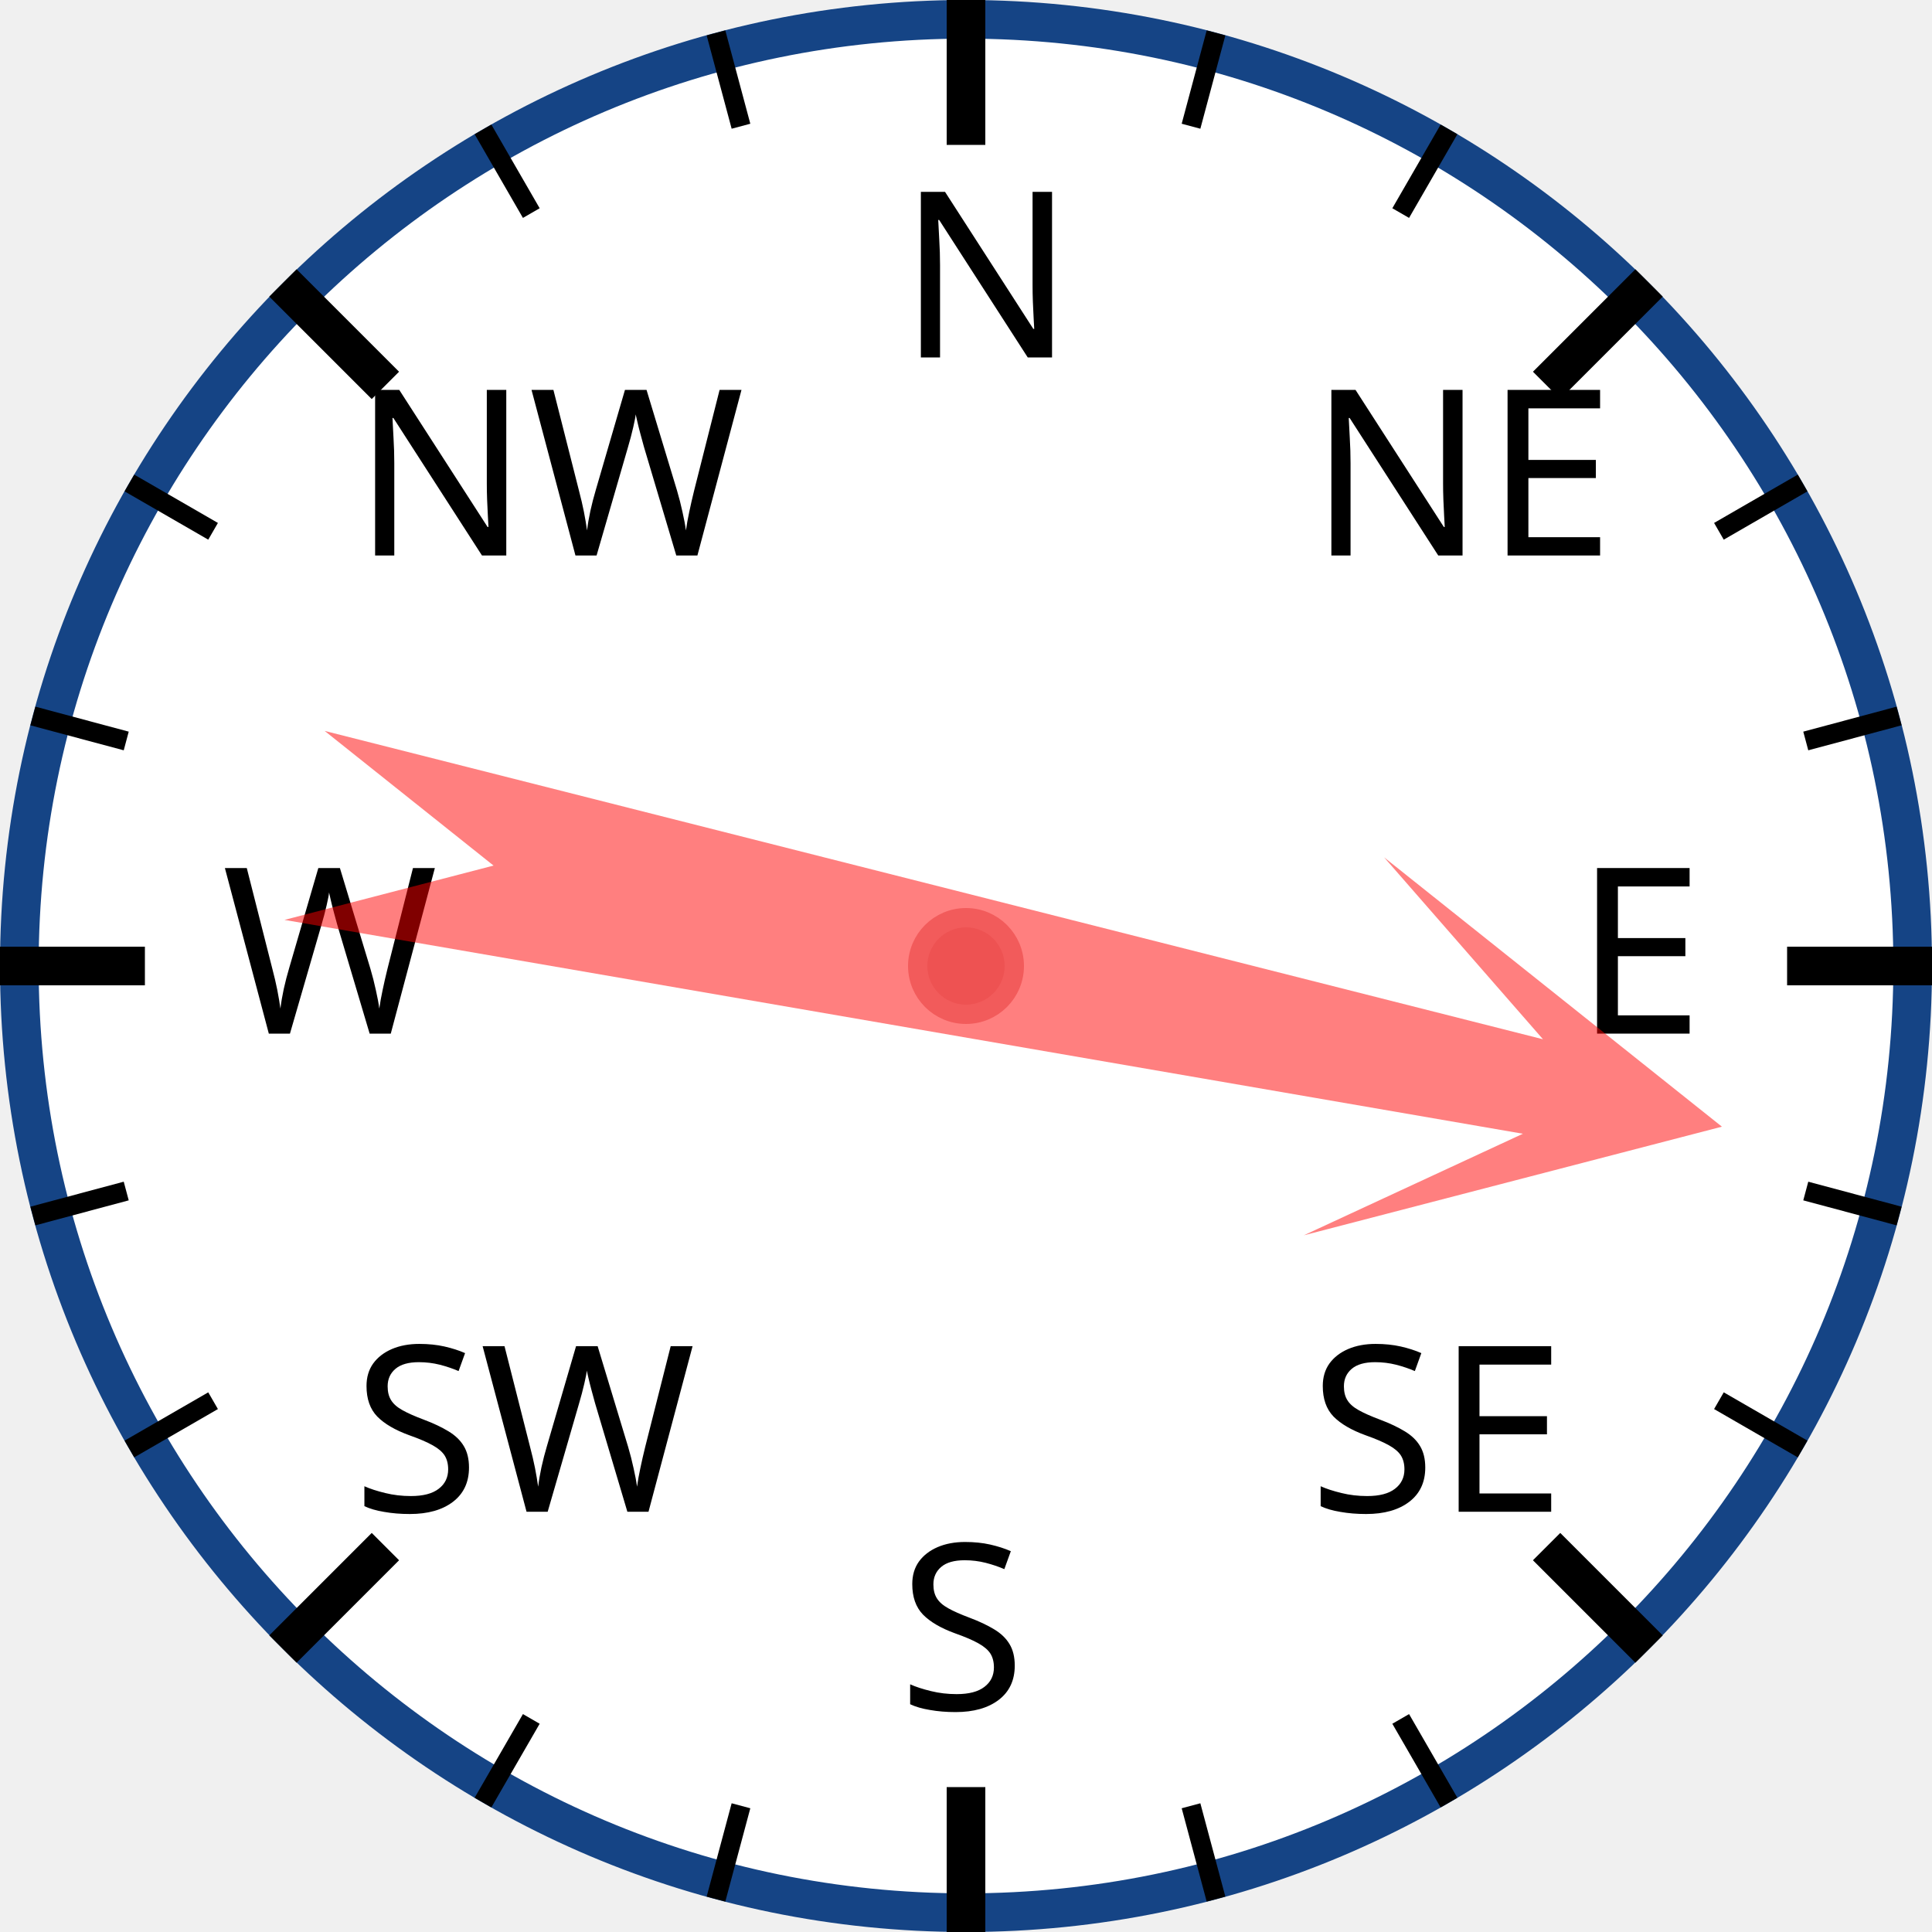
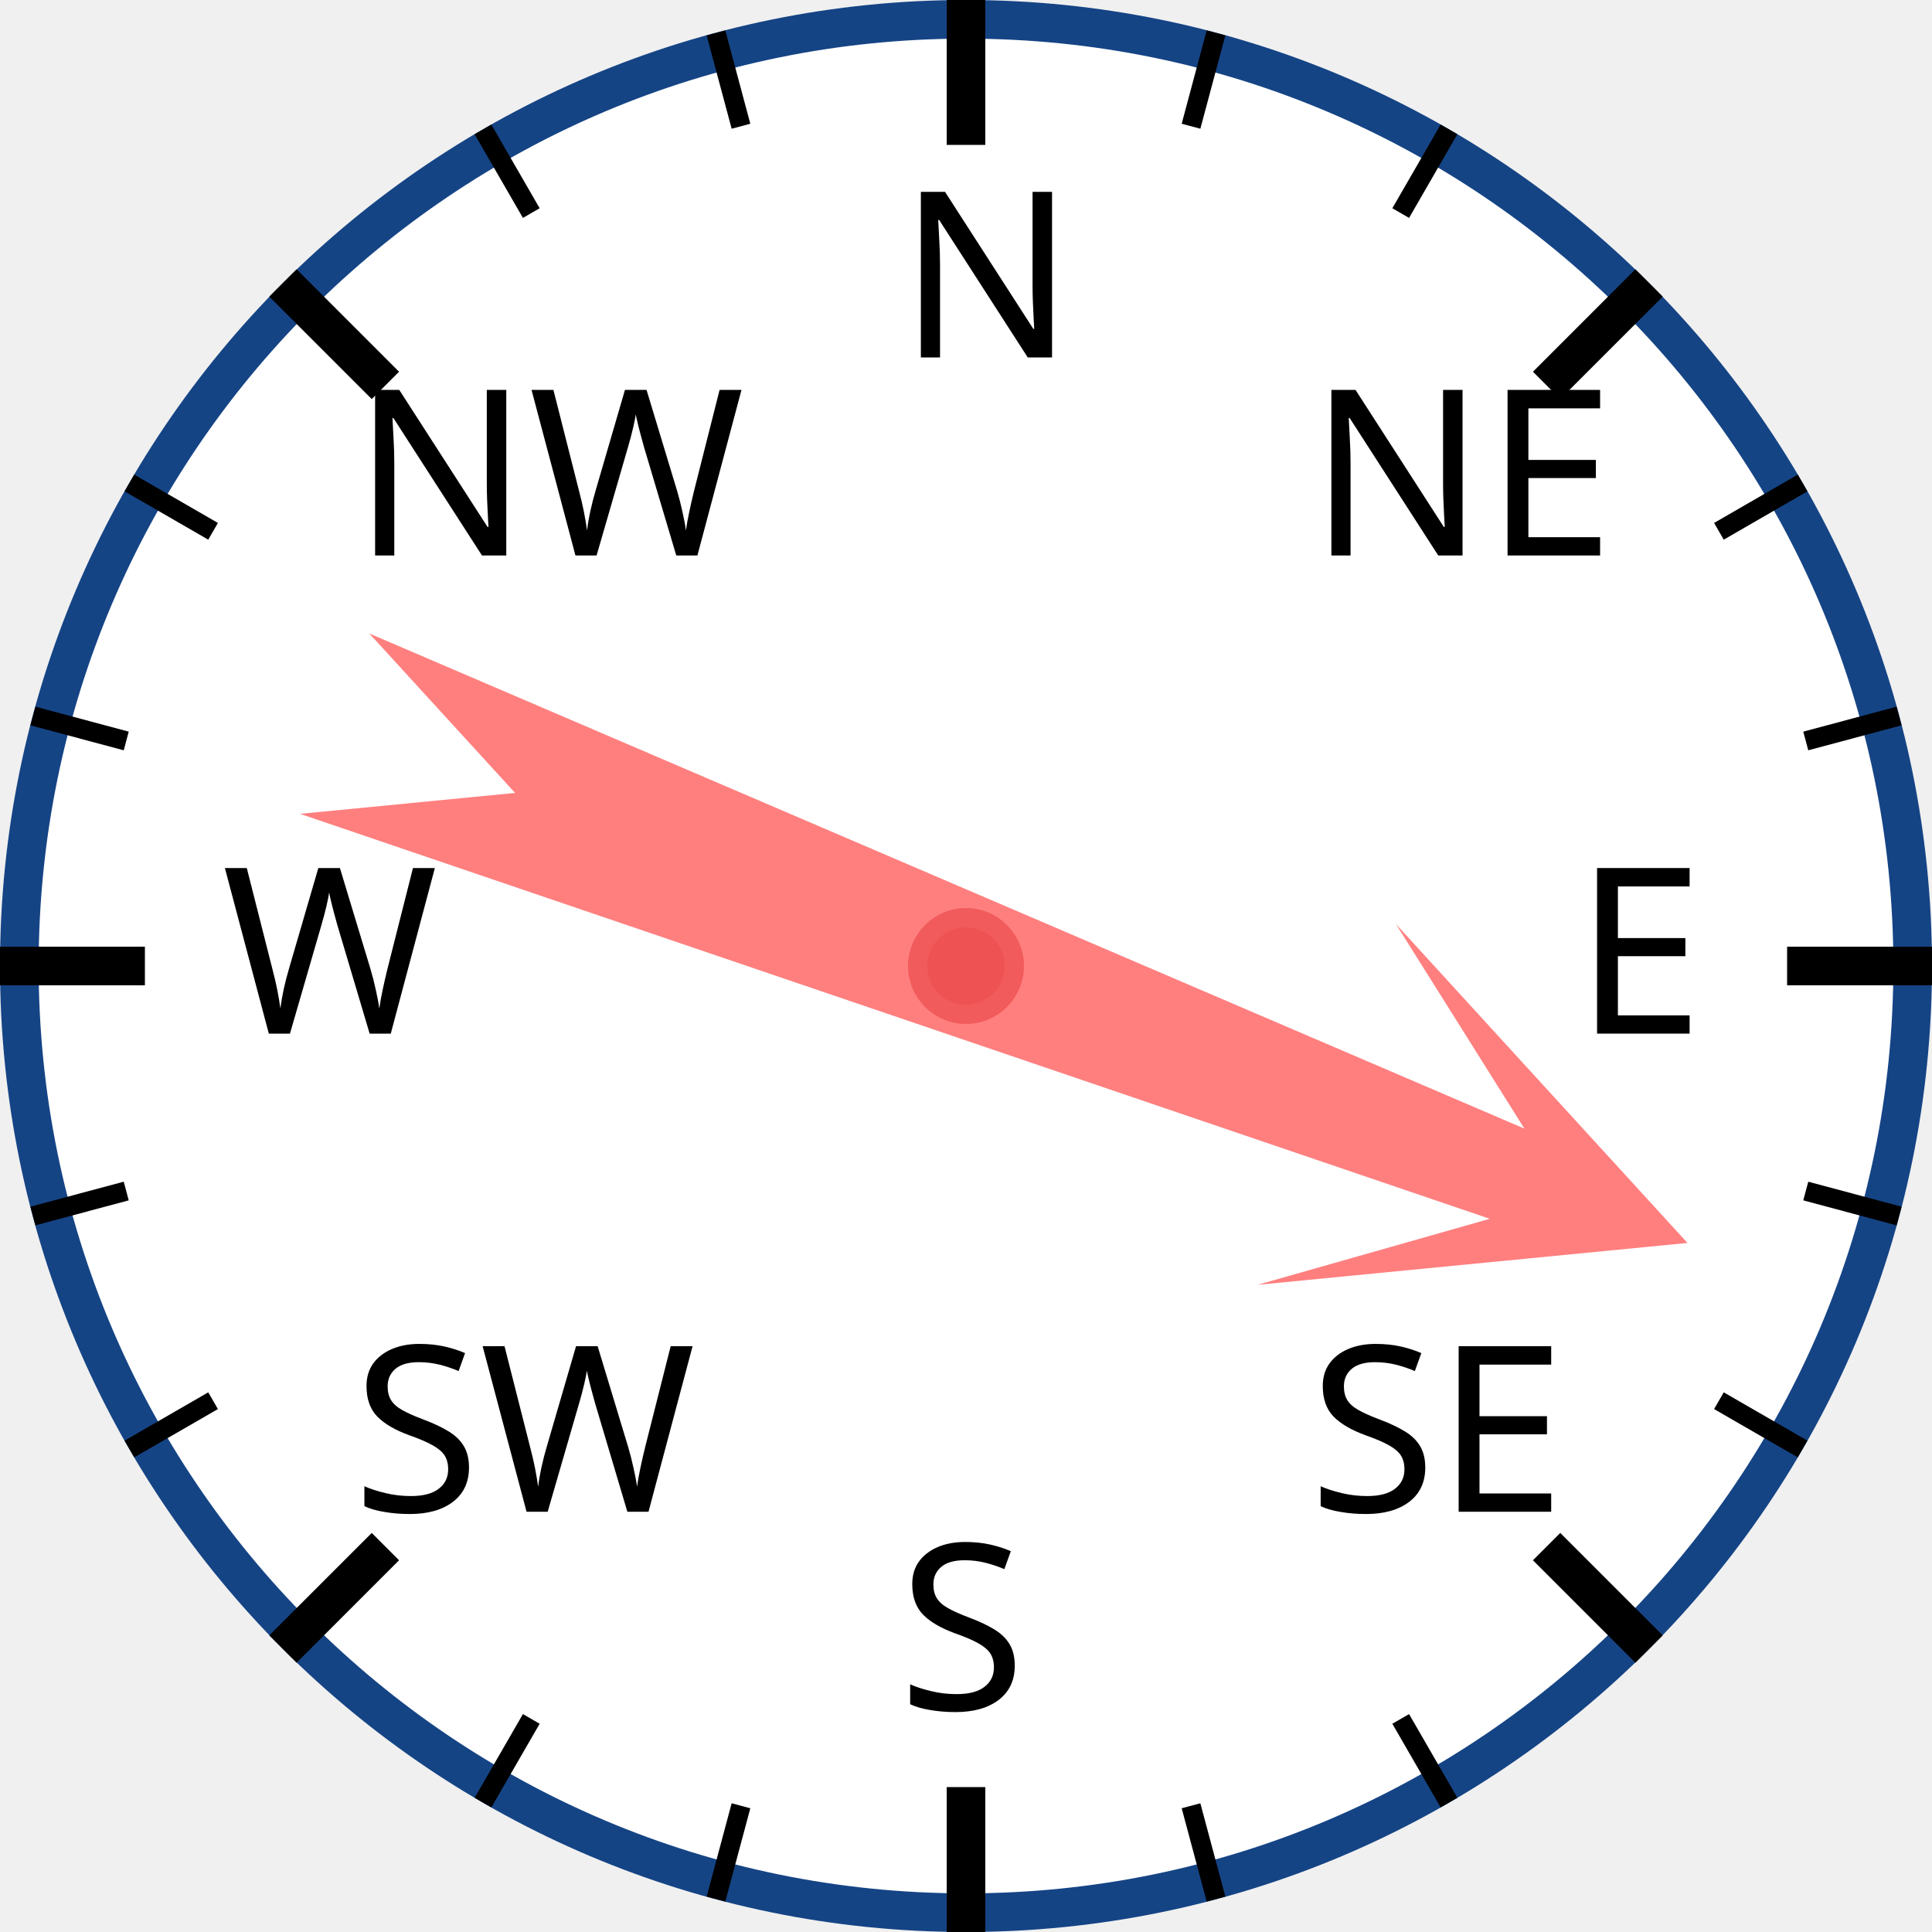
<svg xmlns="http://www.w3.org/2000/svg" width="120px" height="120px" viewBox="0 0 200 200">
  <circle cx="100" cy="100" r="98" style="fill: white; stroke: #154485; stroke-width: 4;" />
  <text x="93.0" y="37.0" style="font-family: sans-serif; font-size: 18pt;">N</text>
  <line x1="100.0" y1="0.0" x2="100.0" y2="15.0" style="stroke: black; stroke-width: 4;" />
  <line x1="74.118" y1="3.407" x2="76.706" y2="13.067" style="stroke: black; stroke-width: 2;" />
  <line x1="50" y1="13.397" x2="55" y2="22.058" style="stroke: black; stroke-width: 2;" />
  <text x="36.503" y="57.503" style="font-family: sans-serif; font-size: 18pt;">NW</text>
  <line x1="29.289" y1="29.289" x2="39.896" y2="39.896" style="stroke: black; stroke-width: 4;" />
  <line x1="13.397" y1="50" x2="22.058" y2="55" style="stroke: black; stroke-width: 2;" />
  <line x1="3.407" y1="74.118" x2="13.067" y2="76.706" style="stroke: black; stroke-width: 2;" />
  <text x="23.0" y="107.0" style="font-family: sans-serif; font-size: 18pt;">W</text>
  <line x1="0.0" y1="100.0" x2="15.0" y2="100.0" style="stroke: black; stroke-width: 4;" />
  <line x1="3.407" y1="125.882" x2="13.067" y2="123.294" style="stroke: black; stroke-width: 2;" />
  <line x1="13.397" y1="150" x2="22.058" y2="145" style="stroke: black; stroke-width: 2;" />
  <text x="36.503" y="156.497" style="font-family: sans-serif; font-size: 18pt;">SW</text>
  <line x1="29.289" y1="170.711" x2="39.896" y2="160.104" style="stroke: black; stroke-width: 4;" />
  <line x1="50" y1="186.603" x2="55" y2="177.942" style="stroke: black; stroke-width: 2;" />
  <line x1="74.118" y1="196.593" x2="76.706" y2="186.933" style="stroke: black; stroke-width: 2;" />
  <text x="93" y="177.0" style="font-family: sans-serif; font-size: 18pt;">S</text>
  <line x1="100" y1="200.0" x2="100" y2="185.0" style="stroke: black; stroke-width: 4;" />
  <line x1="125.882" y1="196.593" x2="123.294" y2="186.933" style="stroke: black; stroke-width: 2;" />
  <line x1="150.0" y1="186.603" x2="145.0" y2="177.942" style="stroke: black; stroke-width: 2;" />
  <text x="135.497" y="156.497" style="font-family: sans-serif; font-size: 18pt;">SE</text>
  <line x1="170.711" y1="170.711" x2="160.104" y2="160.104" style="stroke: black; stroke-width: 4;" />
  <line x1="186.603" y1="150" x2="177.942" y2="145" style="stroke: black; stroke-width: 2;" />
  <line x1="196.593" y1="125.882" x2="186.933" y2="123.294" style="stroke: black; stroke-width: 2;" />
  <text x="163.0" y="107" style="font-family: sans-serif; font-size: 18pt;">E</text>
  <line x1="200.0" y1="100" x2="185.0" y2="100" style="stroke: black; stroke-width: 4;" />
  <line x1="196.593" y1="74.118" x2="186.933" y2="76.706" style="stroke: black; stroke-width: 2;" />
  <line x1="186.603" y1="50" x2="177.942" y2="55" style="stroke: black; stroke-width: 2;" />
  <text x="135.497" y="57.503" style="font-family: sans-serif; font-size: 18pt;">NE</text>
  <line x1="170.711" y1="29.289" x2="160.104" y2="39.896" style="stroke: black; stroke-width: 4;" />
  <line x1="150" y1="13.397" x2="145" y2="22.058" style="stroke: black; stroke-width: 2;" />
  <line x1="125.882" y1="3.407" x2="123.294" y2="13.067" style="stroke: black; stroke-width: 2;" />
-   <polygon points="100 20 120 60 105 40 110 170 100 150 90 170 95 40 80 60" style="fill: red; fill-opacity: 0.5;" transform="rotate(102,100,100)" />
+   <polygon points="100 20 120 60 105 40 110 170 100 150 90 170 95 40 80 60" style="fill: red; fill-opacity: 0.5;" transform="rotate(111,100,100)" />
  <circle cx="100" cy="100" r="5" style="fill: #EE5252; stroke: #F25B5B; stroke-width: 2;" />
</svg>
